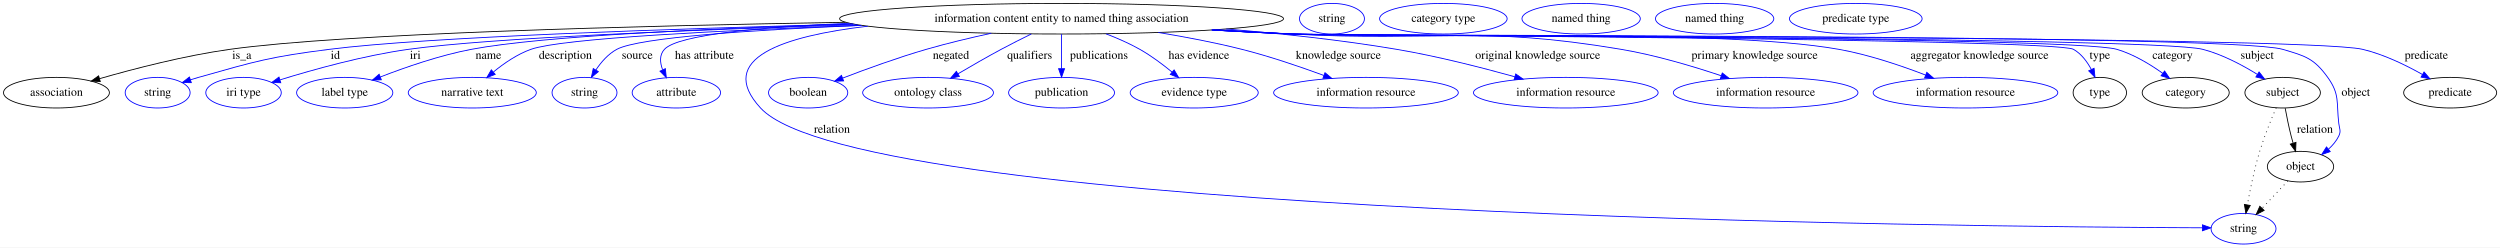
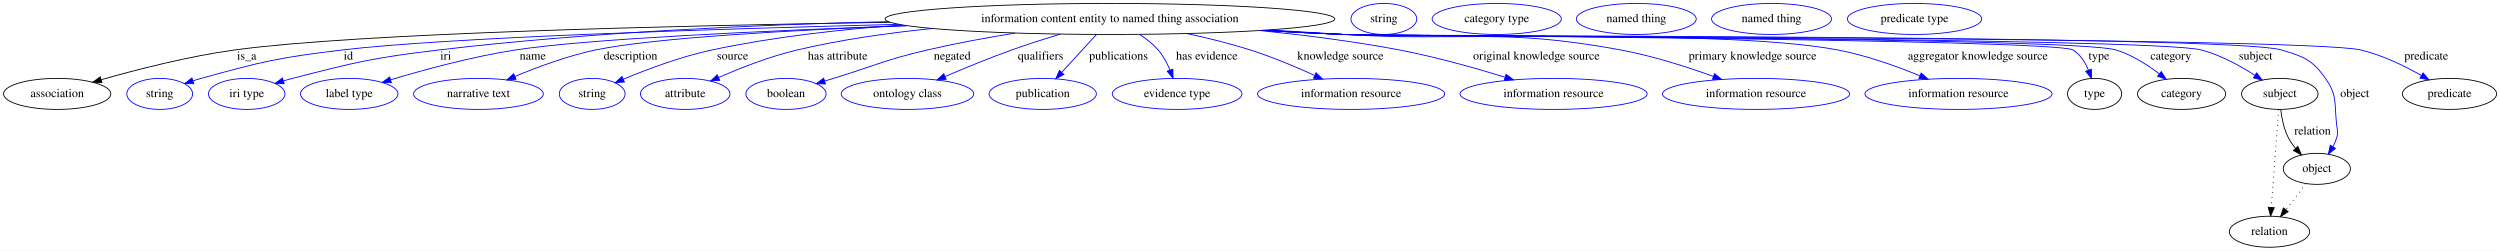
- <svg xmlns="http://www.w3.org/2000/svg" width="2940pt" height="291pt" viewBox="0.00 0.00 2939.99 291.00">
+ <svg xmlns="http://www.w3.org/2000/svg" width="2902pt" height="291pt" viewBox="0.00 0.00 2901.99 291.00">
  <g id="graph0" class="graph" transform="scale(1 1) rotate(0) translate(4 287)">
-     <polygon fill="white" stroke="transparent" points="-4,4 -4,-287 2935.99,-287 2935.99,4 -4,4" />
+     <polygon fill="white" stroke="transparent" points="-4,4 -4,-287 2897.99,-287 2897.99,4 -4,4" />
    <g id="node1" class="node">
-       <ellipse fill="none" stroke="black" cx="1244.39" cy="-265" rx="261.05" ry="18" />
-       <text text-anchor="middle" x="1244.39" y="-261.3" font-family="Times,serif" font-size="14.00">information content entity to named thing association</text>
+       <ellipse fill="none" stroke="black" cx="1284.39" cy="-265" rx="261.05" ry="18" />
+       <text text-anchor="middle" x="1284.39" y="-261.3" font-family="Times,serif" font-size="14.00">information content entity to named thing association</text>
    </g>
    <g id="node2" class="node">
      <ellipse fill="none" stroke="black" cx="62.39" cy="-178" rx="62.29" ry="18" />
      <text text-anchor="middle" x="62.39" y="-174.3" font-family="Times,serif" font-size="14.00">association</text>
    </g>
    <g id="edge1" class="edge">
-       <path fill="none" stroke="black" d="M990.32,-260.79C748.04,-256.67 400.76,-247.67 266.39,-229 213.34,-221.63 154.01,-206.25 113.07,-194.49" />
-       <polygon fill="black" stroke="black" points="113.91,-191.09 103.33,-191.66 111.96,-197.81 113.91,-191.09" />
-       <text text-anchor="middle" x="280.39" y="-217.8" font-family="Times,serif" font-size="14.00">is_a</text>
+       <path fill="none" stroke="black" d="M1028.99,-261.13C776.99,-257.22 409.59,-248.36 268.39,-229 214.84,-221.66 154.92,-206.28 113.57,-194.5" />
+       <polygon fill="black" stroke="black" points="114.32,-191.08 103.74,-191.67 112.38,-197.8 114.32,-191.08" />
+       <text text-anchor="middle" x="282.39" y="-217.8" font-family="Times,serif" font-size="14.00">is_a</text>
    </g>
    <g id="node3" class="node">
      <ellipse fill="none" stroke="blue" cx="181.39" cy="-178" rx="38.19" ry="18" />
      <text text-anchor="middle" x="181.39" y="-174.3" font-family="Times,serif" font-size="14.00">string</text>
    </g>
    <g id="edge2" class="edge">
-       <path fill="none" stroke="blue" d="M999.49,-258.69C787.68,-253.24 498,-243.5 383.39,-229 313.95,-220.21 296.75,-215.06 229.39,-196 226.29,-195.12 223.09,-194.15 219.9,-193.12" />
-       <polygon fill="blue" stroke="blue" points="220.99,-189.8 210.39,-189.95 218.77,-196.44 220.99,-189.8" />
-       <text text-anchor="middle" x="390.39" y="-217.8" font-family="Times,serif" font-size="14.00">id</text>
+       <path fill="none" stroke="blue" d="M1039.21,-258.75C819.39,-253.24 513.58,-243.36 393.39,-229 319.57,-220.18 301.06,-215.79 229.39,-196 226.28,-195.14 223.08,-194.18 219.89,-193.17" />
+       <polygon fill="blue" stroke="blue" points="220.97,-189.84 210.37,-190.01 218.76,-196.48 220.97,-189.84" />
+       <text text-anchor="middle" x="400.39" y="-217.8" font-family="Times,serif" font-size="14.00">id</text>
    </g>
    <g id="node4" class="node">
      <ellipse fill="none" stroke="blue" cx="282.39" cy="-178" rx="44.39" ry="18" />
      <text text-anchor="middle" x="282.39" y="-174.3" font-family="Times,serif" font-size="14.00">iri type</text>
    </g>
    <g id="edge3" class="edge">
-       <path fill="none" stroke="blue" d="M1004.26,-257.88C817.67,-252.22 574.64,-242.62 476.39,-229 423.58,-221.68 364.45,-205.2 325.51,-193.15" />
-       <polygon fill="blue" stroke="blue" points="326.16,-189.69 315.57,-190.04 324.07,-196.37 326.16,-189.69" />
-       <text text-anchor="middle" x="484.39" y="-217.8" font-family="Times,serif" font-size="14.00">iri</text>
+       <path fill="none" stroke="blue" d="M1026.61,-261.9C874.5,-258.31 678.48,-249.57 505.39,-229 428.97,-219.91 409.95,-215.12 335.39,-196 332.02,-195.13 328.54,-194.17 325.05,-193.16" />
+       <polygon fill="blue" stroke="blue" points="325.88,-189.76 315.3,-190.22 323.86,-196.46 325.88,-189.76" />
+       <text text-anchor="middle" x="513.39" y="-217.8" font-family="Times,serif" font-size="14.00">iri</text>
    </g>
    <g id="node5" class="node">
      <ellipse fill="none" stroke="blue" cx="401.39" cy="-178" rx="56.59" ry="18" />
      <text text-anchor="middle" x="401.39" y="-174.3" font-family="Times,serif" font-size="14.00">label type</text>
    </g>
    <g id="edge4" class="edge">
-       <path fill="none" stroke="blue" d="M999.35,-258.69C834.93,-253.78 633.74,-244.78 550.39,-229 513.3,-221.98 472.78,-207.94 443.37,-196.52" />
-       <polygon fill="blue" stroke="blue" points="444.43,-193.18 433.84,-192.77 441.86,-199.69 444.43,-193.18" />
-       <text text-anchor="middle" x="570.39" y="-217.8" font-family="Times,serif" font-size="14.00">name</text>
+       <path fill="none" stroke="blue" d="M1048.88,-257.14C884.17,-251.37 679.09,-241.98 594.39,-229 544.3,-221.32 488.37,-206.07 449.67,-194.42" />
+       <polygon fill="blue" stroke="blue" points="450.31,-190.96 439.73,-191.39 448.28,-197.65 450.31,-190.96" />
+       <text text-anchor="middle" x="614.39" y="-217.8" font-family="Times,serif" font-size="14.00">name</text>
    </g>
    <g id="node6" class="node">
      <ellipse fill="none" stroke="blue" cx="551.39" cy="-178" rx="75.29" ry="18" />
      <text text-anchor="middle" x="551.39" y="-174.3" font-family="Times,serif" font-size="14.00">narrative text</text>
    </g>
    <g id="edge5" class="edge">
-       <path fill="none" stroke="blue" d="M1008.77,-257.17C847.7,-251.41 656.98,-242 620.39,-229 604.31,-223.28 588.71,-212.56 576.42,-202.51" />
-       <polygon fill="blue" stroke="blue" points="578.36,-199.56 568.48,-195.73 573.81,-204.88 578.36,-199.56" />
-       <text text-anchor="middle" x="660.89" y="-217.8" font-family="Times,serif" font-size="14.00">description</text>
+       <path fill="none" stroke="blue" d="M1048.64,-257.22C912.29,-251.91 754.73,-243.03 687.39,-229 655.04,-222.26 620.08,-209.27 593.71,-198.22" />
+       <polygon fill="blue" stroke="blue" points="594.97,-194.95 584.4,-194.25 592.23,-201.39 594.97,-194.95" />
+       <text text-anchor="middle" x="727.89" y="-217.8" font-family="Times,serif" font-size="14.00">description</text>
    </g>
    <g id="node7" class="node">
      <ellipse fill="none" stroke="blue" cx="683.39" cy="-178" rx="38.19" ry="18" />
      <text text-anchor="middle" x="683.39" y="-174.3" font-family="Times,serif" font-size="14.00">string</text>
    </g>
    <g id="edge6" class="edge">
-       <path fill="none" stroke="blue" d="M1009.04,-257.14C882.67,-251.88 747.51,-243.06 721.39,-229 711.21,-223.52 702.94,-213.99 696.75,-204.71" />
-       <polygon fill="blue" stroke="blue" points="699.65,-202.75 691.45,-196.04 693.67,-206.4 699.65,-202.75" />
-       <text text-anchor="middle" x="745.39" y="-217.8" font-family="Times,serif" font-size="14.00">source</text>
+       <path fill="none" stroke="blue" d="M1043.46,-258.02C971.75,-252.95 893.39,-244.13 822.39,-229 786.38,-221.32 747.04,-206.53 719.44,-195.02" />
+       <polygon fill="blue" stroke="blue" points="720.76,-191.78 710.19,-191.1 718.03,-198.22 720.76,-191.78" />
+       <text text-anchor="middle" x="846.39" y="-217.8" font-family="Times,serif" font-size="14.00">source</text>
    </g>
    <g id="node8" class="node">
      <ellipse fill="none" stroke="blue" cx="791.39" cy="-178" rx="51.99" ry="18" />
      <text text-anchor="middle" x="791.39" y="-174.3" font-family="Times,serif" font-size="14.00">attribute</text>
    </g>
    <g id="edge7" class="edge">
-       <path fill="none" stroke="blue" d="M994.85,-259.65C892.29,-255.22 793.55,-246.41 777.39,-229 771.34,-222.47 772.04,-213.53 775.19,-205.02" />
-       <polygon fill="blue" stroke="blue" points="778.47,-206.27 779.55,-195.74 772.13,-203.3 778.47,-206.27" />
-       <text text-anchor="middle" x="824.39" y="-217.8" font-family="Times,serif" font-size="14.00">has attribute</text>
+       <path fill="none" stroke="blue" d="M1078.35,-253.9C1026.65,-248.7 971.62,-240.85 921.39,-229 889.78,-221.54 855.54,-208.14 830.15,-197.09" />
+       <polygon fill="blue" stroke="blue" points="831.43,-193.83 820.87,-192.99 828.6,-200.23 831.43,-193.83" />
+       <text text-anchor="middle" x="968.39" y="-217.8" font-family="Times,serif" font-size="14.00">has attribute</text>
    </g>
    <g id="node9" class="node">
-       <ellipse fill="none" stroke="blue" cx="2634.39" cy="-18" rx="38.19" ry="18" />
-       <text text-anchor="middle" x="2634.39" y="-14.3" font-family="Times,serif" font-size="14.00">string</text>
+       <ellipse fill="none" stroke="blue" cx="908.39" cy="-178" rx="46.59" ry="18" />
+       <text text-anchor="middle" x="908.39" y="-174.3" font-family="Times,serif" font-size="14.00">boolean</text>
    </g>
    <g id="edge8" class="edge">
-       <path fill="none" stroke="blue" d="M1016.44,-256.17C918.08,-244.66 836.49,-218.44 890.39,-160 1008.53,-31.93 2315.74,-20.16 2585.77,-19.1" />
-       <polygon fill="blue" stroke="blue" points="2586.04,-22.6 2596.03,-19.07 2586.02,-15.6 2586.04,-22.6" />
-       <text text-anchor="middle" x="974.39" y="-130.8" font-family="Times,serif" font-size="14.00">relation</text>
+       <path fill="none" stroke="blue" d="M1174.37,-248.63C1141.4,-243.27 1105.27,-236.66 1072.39,-229 1023.1,-217.52 1011.8,-210.81 963.39,-196 960.09,-194.99 956.68,-193.94 953.25,-192.89" />
+       <polygon fill="blue" stroke="blue" points="954.18,-189.51 943.59,-189.91 952.12,-196.2 954.18,-189.51" />
+       <text text-anchor="middle" x="1101.39" y="-217.8" font-family="Times,serif" font-size="14.00">negated</text>
    </g>
    <g id="node10" class="node">
-       <ellipse fill="none" stroke="blue" cx="946.39" cy="-178" rx="46.59" ry="18" />
-       <text text-anchor="middle" x="946.39" y="-174.3" font-family="Times,serif" font-size="14.00">boolean</text>
+       <ellipse fill="none" stroke="blue" cx="1049.39" cy="-178" rx="76.89" ry="18" />
+       <text text-anchor="middle" x="1049.39" y="-174.3" font-family="Times,serif" font-size="14.00">ontology class</text>
    </g>
    <g id="edge9" class="edge">
-       <path fill="none" stroke="blue" d="M1161.77,-247.92C1137.04,-242.55 1109.97,-236.09 1085.39,-229 1051.82,-219.31 1014.6,-205.77 987.14,-195.22" />
-       <polygon fill="blue" stroke="blue" points="988.07,-191.83 977.48,-191.48 985.55,-198.36 988.07,-191.83" />
-       <text text-anchor="middle" x="1114.39" y="-217.8" font-family="Times,serif" font-size="14.00">negated</text>
+       <path fill="none" stroke="blue" d="M1226.64,-247.42C1208.51,-241.91 1188.51,-235.51 1170.39,-229 1144.47,-219.69 1115.98,-207.99 1093.15,-198.25" />
+       <polygon fill="blue" stroke="blue" points="1094.31,-194.94 1083.74,-194.2 1091.55,-201.37 1094.31,-194.94" />
+       <text text-anchor="middle" x="1203.89" y="-217.8" font-family="Times,serif" font-size="14.00">qualifiers</text>
    </g>
    <g id="node11" class="node">
-       <ellipse fill="none" stroke="blue" cx="1087.39" cy="-178" rx="76.89" ry="18" />
-       <text text-anchor="middle" x="1087.39" y="-174.3" font-family="Times,serif" font-size="14.00">ontology class</text>
+       <ellipse fill="none" stroke="blue" cx="1206.39" cy="-178" rx="62.29" ry="18" />
+       <text text-anchor="middle" x="1206.39" y="-174.3" font-family="Times,serif" font-size="14.00">publication</text>
    </g>
    <g id="edge10" class="edge">
-       <path fill="none" stroke="blue" d="M1208.76,-247.03C1197.38,-241.45 1184.78,-235.11 1173.39,-229 1156.47,-219.92 1138.03,-209.3 1122.58,-200.19" />
-       <polygon fill="blue" stroke="blue" points="1124.24,-197.11 1113.86,-195.02 1120.67,-203.13 1124.24,-197.11" />
-       <text text-anchor="middle" x="1206.89" y="-217.8" font-family="Times,serif" font-size="14.00">qualifiers</text>
+       <path fill="none" stroke="blue" d="M1268.61,-246.8C1257.15,-234.31 1241.48,-217.24 1228.74,-203.35" />
+       <polygon fill="blue" stroke="blue" points="1230.96,-200.6 1221.62,-195.6 1225.81,-205.33 1230.96,-200.6" />
+       <text text-anchor="middle" x="1294.39" y="-217.8" font-family="Times,serif" font-size="14.00">publications</text>
    </g>
    <g id="node12" class="node">
-       <ellipse fill="none" stroke="blue" cx="1244.39" cy="-178" rx="62.29" ry="18" />
-       <text text-anchor="middle" x="1244.39" y="-174.3" font-family="Times,serif" font-size="14.00">publication</text>
+       <ellipse fill="none" stroke="blue" cx="1362.39" cy="-178" rx="75.29" ry="18" />
+       <text text-anchor="middle" x="1362.39" y="-174.3" font-family="Times,serif" font-size="14.00">evidence type</text>
    </g>
    <g id="edge11" class="edge">
-       <path fill="none" stroke="blue" d="M1244.39,-246.8C1244.39,-235.16 1244.39,-219.55 1244.39,-206.24" />
-       <polygon fill="blue" stroke="blue" points="1247.89,-206.18 1244.39,-196.18 1240.89,-206.18 1247.89,-206.18" />
-       <text text-anchor="middle" x="1288.39" y="-217.8" font-family="Times,serif" font-size="14.00">publications</text>
+       <path fill="none" stroke="blue" d="M1318.6,-247.14C1326.48,-242.1 1334.32,-236.02 1340.39,-229 1346.22,-222.27 1350.73,-213.76 1354.11,-205.67" />
+       <polygon fill="blue" stroke="blue" points="1357.44,-206.76 1357.68,-196.17 1350.88,-204.3 1357.44,-206.76" />
+       <text text-anchor="middle" x="1396.89" y="-217.8" font-family="Times,serif" font-size="14.00">has evidence</text>
    </g>
    <g id="node13" class="node">
-       <ellipse fill="none" stroke="blue" cx="1400.39" cy="-178" rx="75.29" ry="18" />
-       <text text-anchor="middle" x="1400.39" y="-174.3" font-family="Times,serif" font-size="14.00">evidence type</text>
+       <ellipse fill="none" stroke="blue" cx="1564.39" cy="-178" rx="108.58" ry="18" />
+       <text text-anchor="middle" x="1564.39" y="-174.3" font-family="Times,serif" font-size="14.00">information resource</text>
    </g>
    <g id="edge12" class="edge">
-       <path fill="none" stroke="blue" d="M1296.73,-247.2C1310.02,-242.09 1324.04,-235.97 1336.39,-229 1349.74,-221.48 1363.28,-211.34 1374.45,-202.15" />
-       <polygon fill="blue" stroke="blue" points="1376.74,-204.8 1382.13,-195.69 1372.23,-199.45 1376.74,-204.8" />
-       <text text-anchor="middle" x="1405.89" y="-217.8" font-family="Times,serif" font-size="14.00">has evidence</text>
+       <path fill="none" stroke="blue" d="M1373.61,-248.08C1397.8,-242.89 1423.81,-236.49 1447.39,-229 1472.7,-220.96 1500.04,-209.44 1521.92,-199.49" />
+       <polygon fill="blue" stroke="blue" points="1523.64,-202.56 1531.25,-195.19 1520.71,-196.2 1523.64,-202.56" />
+       <text text-anchor="middle" x="1551.89" y="-217.8" font-family="Times,serif" font-size="14.00">knowledge source</text>
    </g>
    <g id="node14" class="node">
-       <ellipse fill="none" stroke="blue" cx="1602.39" cy="-178" rx="108.58" ry="18" />
-       <text text-anchor="middle" x="1602.39" y="-174.3" font-family="Times,serif" font-size="14.00">information resource</text>
+       <ellipse fill="none" stroke="blue" cx="1799.39" cy="-178" rx="108.58" ry="18" />
+       <text text-anchor="middle" x="1799.39" y="-174.3" font-family="Times,serif" font-size="14.00">information resource</text>
    </g>
    <g id="edge13" class="edge">
-       <path fill="none" stroke="blue" d="M1358.16,-248.79C1390.16,-243.55 1424.83,-236.95 1456.39,-229 1489.05,-220.77 1524.83,-208.57 1552.8,-198.28" />
-       <polygon fill="blue" stroke="blue" points="1554.19,-201.5 1562.34,-194.73 1551.75,-194.94 1554.19,-201.5" />
-       <text text-anchor="middle" x="1569.89" y="-217.8" font-family="Times,serif" font-size="14.00">knowledge source</text>
+       <path fill="none" stroke="blue" d="M1458.3,-251.52C1510.67,-246.25 1568.11,-238.95 1620.39,-229 1662.12,-221.06 1708.25,-208.07 1743.24,-197.31" />
+       <polygon fill="blue" stroke="blue" points="1744.28,-200.66 1752.8,-194.35 1742.21,-193.97 1744.28,-200.66" />
+       <text text-anchor="middle" x="1779.39" y="-217.8" font-family="Times,serif" font-size="14.00">original knowledge source</text>
    </g>
    <g id="node15" class="node">
-       <ellipse fill="none" stroke="blue" cx="1837.39" cy="-178" rx="108.58" ry="18" />
-       <text text-anchor="middle" x="1837.39" y="-174.3" font-family="Times,serif" font-size="14.00">information resource</text>
+       <ellipse fill="none" stroke="blue" cx="2034.39" cy="-178" rx="108.58" ry="18" />
+       <text text-anchor="middle" x="2034.39" y="-174.3" font-family="Times,serif" font-size="14.00">information resource</text>
    </g>
    <g id="edge14" class="edge">
-       <path fill="none" stroke="blue" d="M1438.06,-252.9C1502.11,-247.61 1573.56,-239.95 1638.39,-229 1685.67,-221.01 1738.24,-207.6 1777.47,-196.68" />
-       <polygon fill="blue" stroke="blue" points="1778.47,-200.04 1787.15,-193.96 1776.58,-193.3 1778.47,-200.04" />
-       <text text-anchor="middle" x="1804.39" y="-217.8" font-family="Times,serif" font-size="14.00">original knowledge source</text>
+       <path fill="none" stroke="blue" d="M1469.16,-252.24C1498.02,-250.45 1527.51,-248.65 1555.39,-247 1698.48,-238.51 1736.43,-254.95 1877.39,-229 1914.2,-222.22 1954.4,-209.31 1984.9,-198.31" />
+       <polygon fill="blue" stroke="blue" points="1986.26,-201.54 1994.45,-194.81 1983.85,-194.96 1986.26,-201.54" />
+       <text text-anchor="middle" x="2030.39" y="-217.8" font-family="Times,serif" font-size="14.00">primary knowledge source</text>
    </g>
    <g id="node16" class="node">
-       <ellipse fill="none" stroke="blue" cx="2072.39" cy="-178" rx="108.58" ry="18" />
-       <text text-anchor="middle" x="2072.39" y="-174.3" font-family="Times,serif" font-size="14.00">information resource</text>
+       <ellipse fill="none" stroke="blue" cx="2269.39" cy="-178" rx="108.58" ry="18" />
+       <text text-anchor="middle" x="2269.39" y="-174.3" font-family="Times,serif" font-size="14.00">information resource</text>
    </g>
    <g id="edge15" class="edge">
-       <path fill="none" stroke="blue" d="M1427.32,-252.12C1456.76,-250.33 1486.92,-248.56 1515.39,-247 1687.32,-237.61 1732.58,-257.5 1902.39,-229 1942.71,-222.23 1986.98,-209.02 2020.23,-197.88" />
-       <polygon fill="blue" stroke="blue" points="2021.4,-201.18 2029.74,-194.64 2019.15,-194.55 2021.4,-201.18" />
-       <text text-anchor="middle" x="2059.39" y="-217.8" font-family="Times,serif" font-size="14.00">primary knowledge source</text>
+       <path fill="none" stroke="blue" d="M1464.38,-251.92C1494.75,-250.11 1525.96,-248.38 1555.39,-247 1682.87,-241 2004.01,-252.75 2129.39,-229 2162.14,-222.8 2197.48,-210.13 2224.46,-199.1" />
+       <polygon fill="blue" stroke="blue" points="2226.11,-202.2 2234,-195.12 2223.42,-195.74 2226.11,-202.2" />
+       <text text-anchor="middle" x="2291.89" y="-217.8" font-family="Times,serif" font-size="14.00">aggregator knowledge source</text>
    </g>
    <g id="node17" class="node">
-       <ellipse fill="none" stroke="blue" cx="2307.39" cy="-178" rx="108.58" ry="18" />
-       <text text-anchor="middle" x="2307.39" y="-174.3" font-family="Times,serif" font-size="14.00">information resource</text>
+       <ellipse fill="none" stroke="black" cx="2427.39" cy="-178" rx="31.4" ry="18" />
+       <text text-anchor="middle" x="2427.39" y="-174.3" font-family="Times,serif" font-size="14.00">type</text>
    </g>
    <g id="edge16" class="edge">
-       <path fill="none" stroke="blue" d="M1423.65,-251.88C1454.25,-250.06 1485.73,-248.35 1515.39,-247 1658.19,-240.52 2017.65,-254.01 2158.39,-229 2193.51,-222.76 2231.62,-209.85 2260.5,-198.72" />
-       <polygon fill="blue" stroke="blue" points="2261.89,-201.93 2269.93,-195.02 2259.34,-195.42 2261.89,-201.93" />
-       <text text-anchor="middle" x="2323.89" y="-217.8" font-family="Times,serif" font-size="14.00">aggregator knowledge source</text>
+       <path fill="none" stroke="blue" d="M1462.18,-251.79C1493.24,-249.96 1525.25,-248.27 1555.39,-247 1578.91,-246.01 2382.51,-241.58 2402.39,-229 2410.83,-223.66 2416.52,-214.55 2420.31,-205.55" />
+       <polygon fill="blue" stroke="blue" points="2423.65,-206.61 2423.72,-196.02 2417.06,-204.26 2423.65,-206.61" />
+       <text text-anchor="middle" x="2432.39" y="-217.8" font-family="Times,serif" font-size="14.00">type</text>
+     </g>
+     <g id="node19" class="node">
+       <ellipse fill="none" stroke="black" cx="2528.39" cy="-178" rx="51.19" ry="18" />
+       <text text-anchor="middle" x="2528.39" y="-174.3" font-family="Times,serif" font-size="14.00">category</text>
+     </g>
+     <g id="edge17" class="edge">
+       <path fill="none" stroke="blue" d="M1461.82,-251.78C1492.99,-249.95 1525.13,-248.25 1555.39,-247 1605.2,-244.94 2404.79,-243.78 2452.39,-229 2470.63,-223.34 2488.59,-211.87 2502.47,-201.35" />
+       <polygon fill="blue" stroke="blue" points="2504.87,-203.92 2510.56,-194.97 2500.54,-198.42 2504.87,-203.92" />
+       <text text-anchor="middle" x="2515.89" y="-217.8" font-family="Times,serif" font-size="14.00">category</text>
+     </g>
+     <g id="node21" class="node">
+       <ellipse fill="none" stroke="black" cx="2642.39" cy="-178" rx="44.39" ry="18" />
+       <text text-anchor="middle" x="2642.39" y="-174.3" font-family="Times,serif" font-size="14.00">subject</text>
+     </g>
+     <g id="edge18" class="edge">
+       <path fill="none" stroke="blue" d="M1461.45,-251.75C1492.74,-249.91 1525.01,-248.23 1555.39,-247 1610.69,-244.77 2497.92,-243.24 2551.39,-229 2573.64,-223.08 2596.35,-210.61 2613.51,-199.62" />
+       <polygon fill="blue" stroke="blue" points="2615.54,-202.47 2621.95,-194.04 2611.68,-196.63 2615.54,-202.47" />
+       <text text-anchor="middle" x="2614.39" y="-217.8" font-family="Times,serif" font-size="14.00">subject</text>
+     </g>
+     <g id="node23" class="node">
+       <ellipse fill="none" stroke="black" cx="2685.39" cy="-91" rx="38.99" ry="18" />
+       <text text-anchor="middle" x="2685.39" y="-87.3" font-family="Times,serif" font-size="14.00">object</text>
+     </g>
+     <g id="edge19" class="edge">
+       <path fill="none" stroke="blue" d="M1461.09,-251.74C1492.49,-249.89 1524.89,-248.21 1555.39,-247 1615.86,-244.61 2586.51,-246.62 2644.39,-229 2670.22,-221.14 2679.79,-218.03 2695.39,-196 2709.66,-175.86 2705.49,-166.51 2708.39,-142 2709.18,-135.38 2710.31,-133.39 2708.39,-127 2707.36,-123.55 2705.87,-120.13 2704.13,-116.85" />
+       <polygon fill="blue" stroke="blue" points="2706.98,-114.79 2698.77,-108.09 2701.01,-118.45 2706.98,-114.79" />
+       <text text-anchor="middle" x="2729.39" y="-174.3" font-family="Times,serif" font-size="14.00">object</text>
+     </g>
+     <g id="node25" class="node">
+       <ellipse fill="none" stroke="black" cx="2839.39" cy="-178" rx="54.69" ry="18" />
+       <text text-anchor="middle" x="2839.39" y="-174.3" font-family="Times,serif" font-size="14.00">predicate</text>
+     </g>
+     <g id="edge20" class="edge">
+       <path fill="none" stroke="blue" d="M1461.09,-251.7C1492.49,-249.86 1524.89,-248.19 1555.39,-247 1620.96,-244.45 2672.56,-244.19 2736.39,-229 2761.27,-223.08 2787.15,-210.49 2806.75,-199.42" />
+       <polygon fill="blue" stroke="blue" points="2808.66,-202.36 2815.56,-194.31 2805.15,-196.3 2808.66,-202.36" />
+       <text text-anchor="middle" x="2812.39" y="-217.8" font-family="Times,serif" font-size="14.00">predicate</text>
    </g>
    <g id="node18" class="node">
-       <ellipse fill="none" stroke="black" cx="2465.39" cy="-178" rx="31.4" ry="18" />
-       <text text-anchor="middle" x="2465.39" y="-174.3" font-family="Times,serif" font-size="14.00">type</text>
-     </g>
-     <g id="edge17" class="edge">
-       <path fill="none" stroke="blue" d="M1421.82,-251.77C1452.99,-249.94 1485.13,-248.24 1515.39,-247 1540.91,-245.95 2412.21,-241.64 2434.39,-229 2443.62,-223.75 2450.46,-214.52 2455.34,-205.41" />
-       <polygon fill="blue" stroke="blue" points="2458.61,-206.67 2459.72,-196.14 2452.28,-203.68 2458.61,-206.67" />
-       <text text-anchor="middle" x="2465.39" y="-217.8" font-family="Times,serif" font-size="14.00">type</text>
+       <ellipse fill="none" stroke="blue" cx="1602.39" cy="-265" rx="38.19" ry="18" />
+       <text text-anchor="middle" x="1602.39" y="-261.3" font-family="Times,serif" font-size="14.00">string</text>
    </g>
    <g id="node20" class="node">
-       <ellipse fill="none" stroke="black" cx="2566.39" cy="-178" rx="51.19" ry="18" />
-       <text text-anchor="middle" x="2566.39" y="-174.3" font-family="Times,serif" font-size="14.00">category</text>
-     </g>
-     <g id="edge18" class="edge">
-       <path fill="none" stroke="blue" d="M1421.82,-251.74C1452.99,-249.91 1485.13,-248.23 1515.39,-247 1569.25,-244.81 2433.68,-244.19 2485.39,-229 2504.88,-223.27 2524.32,-211.53 2539.27,-200.85" />
-       <polygon fill="blue" stroke="blue" points="2541.57,-203.51 2547.52,-194.75 2537.4,-197.88 2541.57,-203.51" />
-       <text text-anchor="middle" x="2550.89" y="-217.8" font-family="Times,serif" font-size="14.00">category</text>
+       <ellipse fill="none" stroke="blue" cx="1733.39" cy="-265" rx="74.99" ry="18" />
+       <text text-anchor="middle" x="1733.39" y="-261.3" font-family="Times,serif" font-size="14.00">category type</text>
+     </g>
+     <g id="edge21" class="edge">
+       <path fill="none" stroke="black" d="M2643.5,-159.55C2644.7,-149.57 2647.2,-137.07 2652.39,-127 2654.62,-122.68 2657.55,-118.52 2660.73,-114.66" />
+       <polygon fill="black" stroke="black" points="2663.35,-116.98 2667.49,-107.23 2658.17,-112.27 2663.35,-116.98" />
+       <text text-anchor="middle" x="2680.39" y="-130.8" font-family="Times,serif" font-size="14.00">relation</text>
+     </g>
+     <g id="node27" class="node">
+       <ellipse fill="none" stroke="black" cx="2630.39" cy="-18" rx="46.59" ry="18" />
+       <text text-anchor="middle" x="2630.39" y="-14.3" font-family="Times,serif" font-size="14.00">relation</text>
+     </g>
+     <g id="edge22" class="edge">
+       <path fill="none" stroke="black" stroke-dasharray="1,5" d="M2641.09,-159.79C2639.01,-132.48 2634.95,-78.99 2632.47,-46.38" />
+       <polygon fill="black" stroke="black" points="2635.95,-45.89 2631.7,-36.19 2628.97,-46.42 2635.95,-45.89" />
    </g>
    <g id="node22" class="node">
-       <ellipse fill="none" stroke="black" cx="2680.39" cy="-178" rx="44.39" ry="18" />
-       <text text-anchor="middle" x="2680.39" y="-174.3" font-family="Times,serif" font-size="14.00">subject</text>
-     </g>
-     <g id="edge19" class="edge">
-       <path fill="none" stroke="blue" d="M1421.45,-251.72C1452.74,-249.89 1485.01,-248.21 1515.39,-247 1574.86,-244.64 2528.78,-243.89 2586.39,-229 2609.25,-223.09 2632.7,-210.63 2650.46,-199.63" />
-       <polygon fill="blue" stroke="blue" points="2652.66,-202.38 2659.2,-194.05 2648.89,-196.48 2652.66,-202.38" />
-       <text text-anchor="middle" x="2650.39" y="-217.8" font-family="Times,serif" font-size="14.00">subject</text>
+       <ellipse fill="none" stroke="blue" cx="1895.39" cy="-265" rx="69.59" ry="18" />
+       <text text-anchor="middle" x="1895.39" y="-261.3" font-family="Times,serif" font-size="14.00">named thing</text>
+     </g>
+     <g id="edge23" class="edge">
+       <path fill="none" stroke="black" stroke-dasharray="1,5" d="M2672.91,-73.89C2665.98,-64.94 2657.21,-53.62 2649.44,-43.58" />
+       <polygon fill="black" stroke="black" points="2652.1,-41.3 2643.21,-35.54 2646.56,-45.59 2652.1,-41.3" />
    </g>
    <g id="node24" class="node">
-       <ellipse fill="none" stroke="black" cx="2701.39" cy="-91" rx="38.99" ry="18" />
-       <text text-anchor="middle" x="2701.39" y="-87.3" font-family="Times,serif" font-size="14.00">object</text>
-     </g>
-     <g id="edge20" class="edge">
-       <path fill="none" stroke="blue" d="M1421.09,-251.71C1452.49,-249.87 1484.89,-248.19 1515.39,-247 1580.08,-244.47 2618.3,-247.27 2680.39,-229 2707.01,-221.17 2717.16,-218.5 2733.39,-196 2747.84,-175.98 2743.49,-166.51 2746.39,-142 2747.18,-135.38 2749.32,-132.99 2746.39,-127 2743.54,-121.17 2739.19,-116.02 2734.3,-111.6" />
-       <polygon fill="blue" stroke="blue" points="2736.32,-108.73 2726.32,-105.25 2731.96,-114.21 2736.32,-108.73" />
-       <text text-anchor="middle" x="2766.39" y="-174.3" font-family="Times,serif" font-size="14.00">object</text>
+       <ellipse fill="none" stroke="blue" cx="2052.39" cy="-265" rx="69.59" ry="18" />
+       <text text-anchor="middle" x="2052.39" y="-261.3" font-family="Times,serif" font-size="14.00">named thing</text>
    </g>
    <g id="node26" class="node">
-       <ellipse fill="none" stroke="black" cx="2877.39" cy="-178" rx="54.69" ry="18" />
-       <text text-anchor="middle" x="2877.39" y="-174.3" font-family="Times,serif" font-size="14.00">predicate</text>
-     </g>
-     <g id="edge21" class="edge">
-       <path fill="none" stroke="blue" d="M1420.72,-251.7C1452.23,-249.85 1484.78,-248.18 1515.39,-247 1585.29,-244.31 2706.33,-245.16 2774.39,-229 2799.27,-223.09 2825.15,-210.5 2844.75,-199.43" />
-       <polygon fill="blue" stroke="blue" points="2846.67,-202.36 2853.56,-194.32 2843.15,-196.31 2846.67,-202.36" />
-       <text text-anchor="middle" x="2849.39" y="-217.8" font-family="Times,serif" font-size="14.00">predicate</text>
-     </g>
-     <g id="node19" class="node">
-       <ellipse fill="none" stroke="blue" cx="1562.39" cy="-265" rx="38.19" ry="18" />
-       <text text-anchor="middle" x="1562.39" y="-261.3" font-family="Times,serif" font-size="14.00">string</text>
-     </g>
-     <g id="node21" class="node">
-       <ellipse fill="none" stroke="blue" cx="1693.39" cy="-265" rx="74.99" ry="18" />
-       <text text-anchor="middle" x="1693.39" y="-261.3" font-family="Times,serif" font-size="14.00">category type</text>
-     </g>
-     <g id="edge23" class="edge">
-       <path fill="none" stroke="black" stroke-dasharray="1,5" d="M2672.81,-160.24C2666.89,-146.64 2658.79,-126.88 2653.39,-109 2647.14,-88.27 2642.18,-64.24 2638.9,-46.23" />
-       <polygon fill="black" stroke="black" points="2642.3,-45.38 2637.12,-36.14 2635.41,-46.59 2642.3,-45.38" />
-     </g>
-     <g id="edge22" class="edge">
-       <path fill="none" stroke="black" d="M2683.37,-159.77C2685.16,-150.09 2687.62,-137.8 2690.39,-127 2691.08,-124.32 2691.85,-121.53 2692.66,-118.76" />
-       <polygon fill="black" stroke="black" points="2696.07,-119.57 2695.65,-108.98 2689.38,-117.52 2696.07,-119.57" />
-       <text text-anchor="middle" x="2718.39" y="-130.8" font-family="Times,serif" font-size="14.00">relation</text>
-     </g>
-     <g id="node23" class="node">
-       <ellipse fill="none" stroke="blue" cx="1855.39" cy="-265" rx="69.59" ry="18" />
-       <text text-anchor="middle" x="1855.39" y="-261.3" font-family="Times,serif" font-size="14.00">named thing</text>
-     </g>
-     <g id="edge24" class="edge">
-       <path fill="none" stroke="black" stroke-dasharray="1,5" d="M2686.52,-74.24C2677.59,-64.77 2666.06,-52.56 2656.12,-42.02" />
-       <polygon fill="black" stroke="black" points="2658.63,-39.58 2649.22,-34.71 2653.54,-44.39 2658.63,-39.58" />
-     </g>
-     <g id="node25" class="node">
-       <ellipse fill="none" stroke="blue" cx="2012.39" cy="-265" rx="69.59" ry="18" />
-       <text text-anchor="middle" x="2012.39" y="-261.3" font-family="Times,serif" font-size="14.00">named thing</text>
-     </g>
-     <g id="node27" class="node">
-       <ellipse fill="none" stroke="blue" cx="2178.39" cy="-265" rx="77.99" ry="18" />
-       <text text-anchor="middle" x="2178.39" y="-261.3" font-family="Times,serif" font-size="14.00">predicate type</text>
+       <ellipse fill="none" stroke="blue" cx="2218.39" cy="-265" rx="77.99" ry="18" />
+       <text text-anchor="middle" x="2218.39" y="-261.3" font-family="Times,serif" font-size="14.00">predicate type</text>
    </g>
  </g>
</svg>
